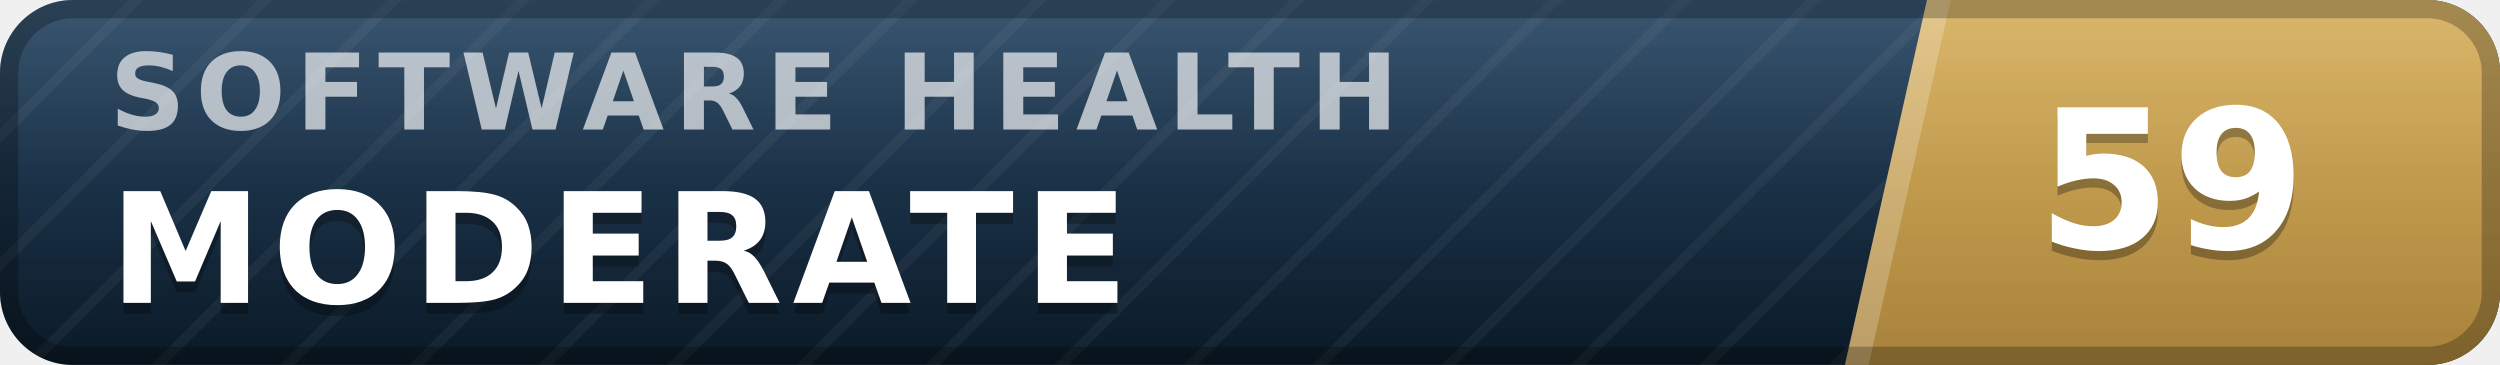
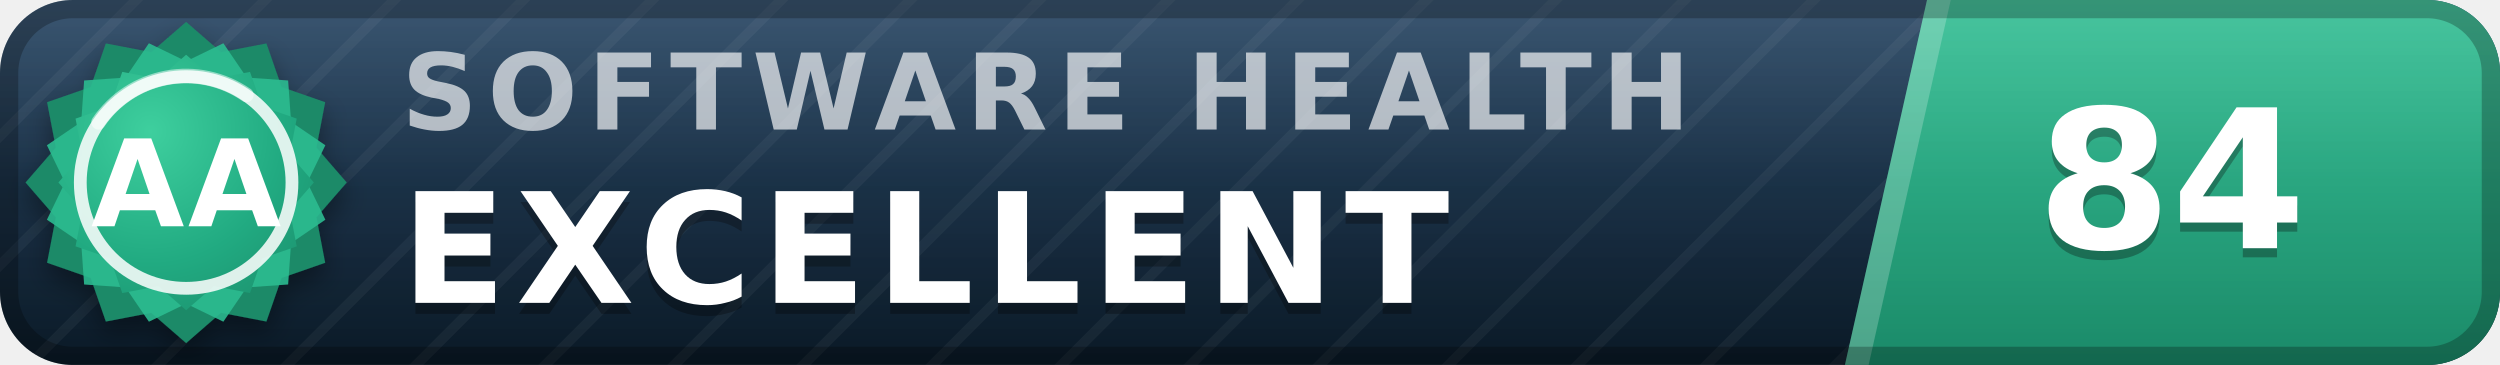
- <svg xmlns="http://www.w3.org/2000/svg" width="137" height="20" viewBox="0 0 137 20" role="img" aria-label="inspect.software software health index 59 of 100, moderate" font-family="Verdana,DejaVu Sans,Geneva,sans-serif">
+ <svg xmlns="http://www.w3.org/2000/svg" width="137" height="20" viewBox="0 0 137 20" role="img" aria-label="inspect.software software health index 84 of 100, excellent (grade AA)" font-family="Verdana,DejaVu Sans,Geneva,sans-serif">
  <defs>
    <linearGradient id="plate" x1="0" y1="0" x2="0" y2="1">
      <stop offset="0" stop-color="#1d3d5c" />
      <stop offset="1" stop-color="#0a1926" />
    </linearGradient>
    <linearGradient id="endplate" x1="0" y1="0" x2="0" y2="1">
-       <stop offset="0" stop-color="#d5ac55" />
-       <stop offset="1" stop-color="#a8823a" />
+       <stop offset="0" stop-color="#2cbc90" />
+       <stop offset="1" stop-color="#1a8a68" />
    </linearGradient>
    <linearGradient id="gloss" x1="0" y1="0" x2="0" y2="1">
      <stop offset="0" stop-color="#fff" stop-opacity=".13" />
      <stop offset=".5" stop-color="#fff" stop-opacity=".03" />
      <stop offset="1" stop-color="#fff" stop-opacity="0" />
    </linearGradient>
    <pattern id="guilloche" width="5" height="5" patternUnits="userSpaceOnUse" patternTransform="rotate(45)">
      <line x1="0" y1="0" x2="0" y2="5" stroke="#fff" stroke-opacity=".045" stroke-width="1.1" />
    </pattern>
    <clipPath id="rounded">
      <rect width="137" height="20" rx="4" />
    </clipPath>
+     <radialGradient id="sealFace" cx=".36" cy=".3" r=".95">
+       <stop offset="0" stop-color="#3ecf9e" />
+       <stop offset=".55" stop-color="#21aa81" />
+       <stop offset="1" stop-color="#1a8a68" />
+     </radialGradient>
+     <filter id="sealShadow" x="-40%" y="-40%" width="180%" height="180%">
+       <feDropShadow dx="0" dy="0.7" stdDeviation="0.7" flood-color="#000" flood-opacity="0.38" />
+     </filter>
  </defs>
  <g clip-path="url(#rounded)">
    <rect width="137" height="20" fill="url(#plate)" />
    <rect width="137" height="20" fill="url(#guilloche)" />
    <polygon points="105.6,0 137,0 137,20 101.1,20" fill="url(#endplate)" />
    <polygon points="105.6,0 106.9,0 102.4,20 101.1,20" fill="#fff" fill-opacity=".22" />
-     <text x="6.0" y="7.1" font-size="5.8" letter-spacing="0.55" fill="#fff" fill-opacity=".66" font-weight="bold" textLength="76.3" lengthAdjust="spacing">SOFTWARE HEALTH</text>
-     <text x="6.0" y="17.2" font-size="8.4" fill="#000" fill-opacity=".3" font-weight="bold" letter-spacing="0.55" textLength="59.5" lengthAdjust="spacing">MODERATE</text>
-     <text x="6.0" y="16.6" font-size="8.4" fill="#fff" font-weight="bold" letter-spacing="0.55" textLength="59.5" lengthAdjust="spacing">MODERATE</text>
-     <text x="119.0" y="14.1" font-size="10.6" fill="#000" fill-opacity=".3" font-weight="bold" text-anchor="middle">59</text>
-     <text x="119.0" y="13.6" font-size="10.6" fill="#fff" font-weight="bold" text-anchor="middle">59</text>
+     <text x="22.0" y="7.1" font-size="5.8" letter-spacing="0.55" fill="#fff" fill-opacity=".66" font-weight="bold" textLength="76.3" lengthAdjust="spacing">SOFTWARE HEALTH</text>
+     <text x="22.0" y="17.2" font-size="8.4" fill="#000" fill-opacity=".3" font-weight="bold" letter-spacing="0.55" textLength="65.1" lengthAdjust="spacing">EXCELLENT</text>
+     <text x="22.0" y="16.6" font-size="8.4" fill="#fff" font-weight="bold" letter-spacing="0.55" textLength="65.1" lengthAdjust="spacing">EXCELLENT</text>
+     <text x="119.0" y="14.1" font-size="10.6" fill="#000" fill-opacity=".3" font-weight="bold" text-anchor="middle">84</text>
+     <text x="119.0" y="13.6" font-size="10.6" fill="#fff" font-weight="bold" text-anchor="middle">84</text>
    <rect width="137" height="20" fill="url(#gloss)" />
  </g>
  <rect x=".5" y=".5" width="136" height="19" rx="3.5" fill="none" stroke="#000" stroke-opacity=".25" />
+   <g filter="url(#sealShadow)">
+     <path d="M10.20 1.20 L12.11 2.86 L14.60 2.38 L15.43 4.77 L17.82 5.60 L17.34 8.09 L19.00 10.00 L17.34 11.91 L17.82 14.40 L15.43 15.23 L14.60 17.62 L12.11 17.14 L10.20 18.80 L8.29 17.14 L5.80 17.62 L4.97 15.23 L2.58 14.40 L3.06 11.91 L1.40 10.00 L3.06 8.09 L2.58 5.60 L4.97 4.77 L5.80 2.38 L8.29 2.86 L10.20 1.20 Z" fill="#1a8a68" />
+   </g>
+   <path d="M12.24 2.37 L13.52 4.25 L15.79 4.41 L15.95 6.68 L17.83 7.96 L16.84 10.00 L17.83 12.04 L15.95 13.32 L15.79 15.59 L13.52 15.75 L12.24 17.63 L10.20 16.64 L8.16 17.63 L6.88 15.75 L4.61 15.59 L4.45 13.32 L2.57 12.04 L3.56 10.00 L2.57 7.96 L4.45 6.68 L4.61 4.41 L6.88 4.25 L8.16 2.37 L10.20 3.36 L12.24 2.37 Z" fill="#2cbc90" fill-opacity=".9" />
+   <path d="M10.20 3.00 L11.72 4.32 L13.70 3.94 L14.36 5.84 L16.26 6.50 L15.88 8.48 L17.20 10.00 L15.88 11.52 L16.26 13.50 L14.36 14.16 L13.70 16.06 L11.72 15.68 L10.20 17.00 L8.68 15.68 L6.70 16.06 L6.04 14.16 L4.14 13.50 L4.52 11.52 L3.20 10.00 L4.52 8.48 L4.14 6.50 L6.04 5.84 L6.70 3.94 L8.68 4.32 L10.20 3.00 Z" fill="url(#sealFace)" />
+   <circle cx="10.2" cy="10.0" r="5.8" fill="none" stroke="#fff" stroke-opacity=".85" stroke-width=".7" />
+   <path d="M5.4 6.7 A5.8 5.8 0 0 1 13.5 5.2" stroke="#fff" stroke-opacity=".5" stroke-width=".8" fill="none" stroke-linecap="round" />
+   <text x="10.2" y="12.4" font-size="6.6" fill="#fff" font-weight="bold" text-anchor="middle" letter-spacing=".2">AA</text>
</svg>
